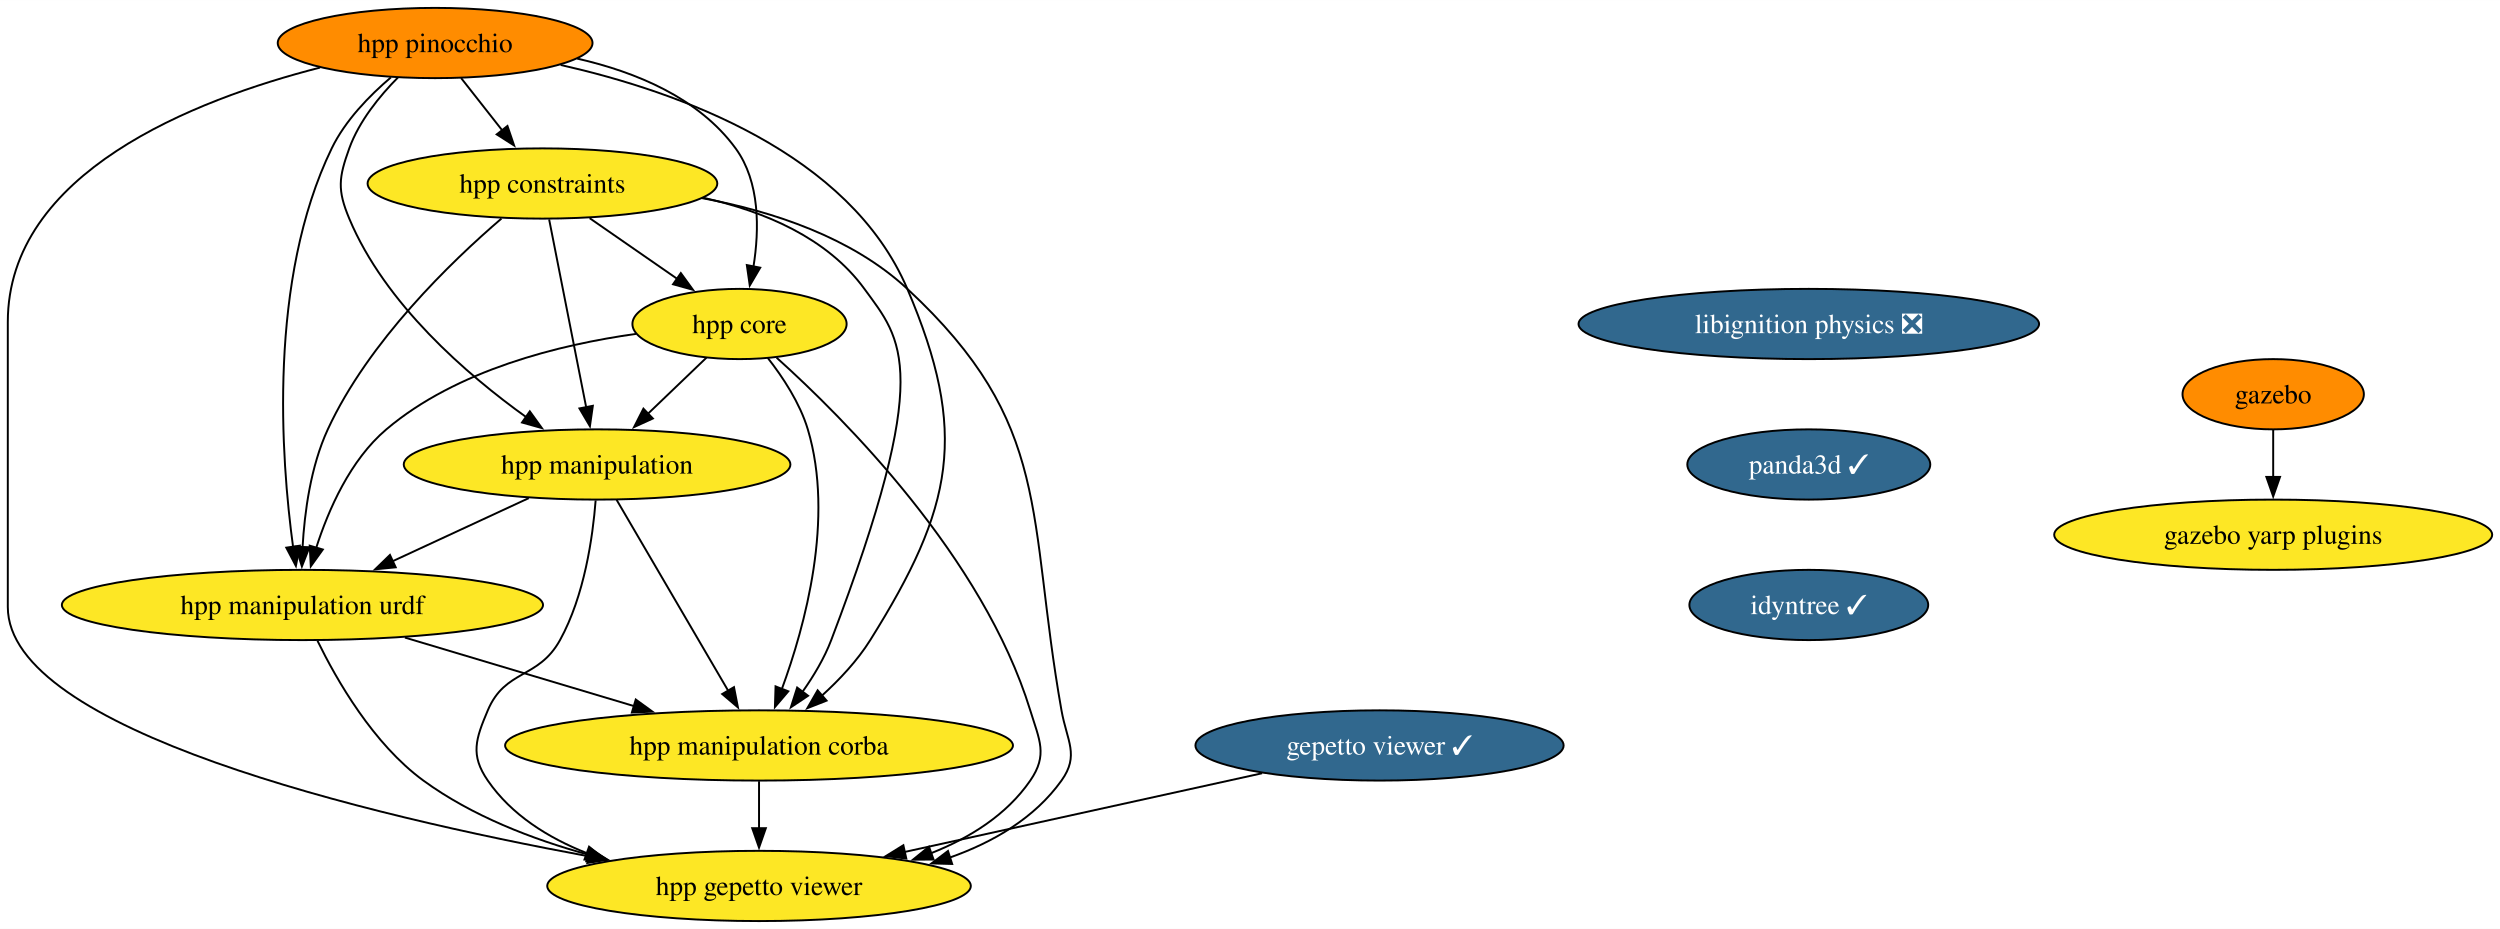
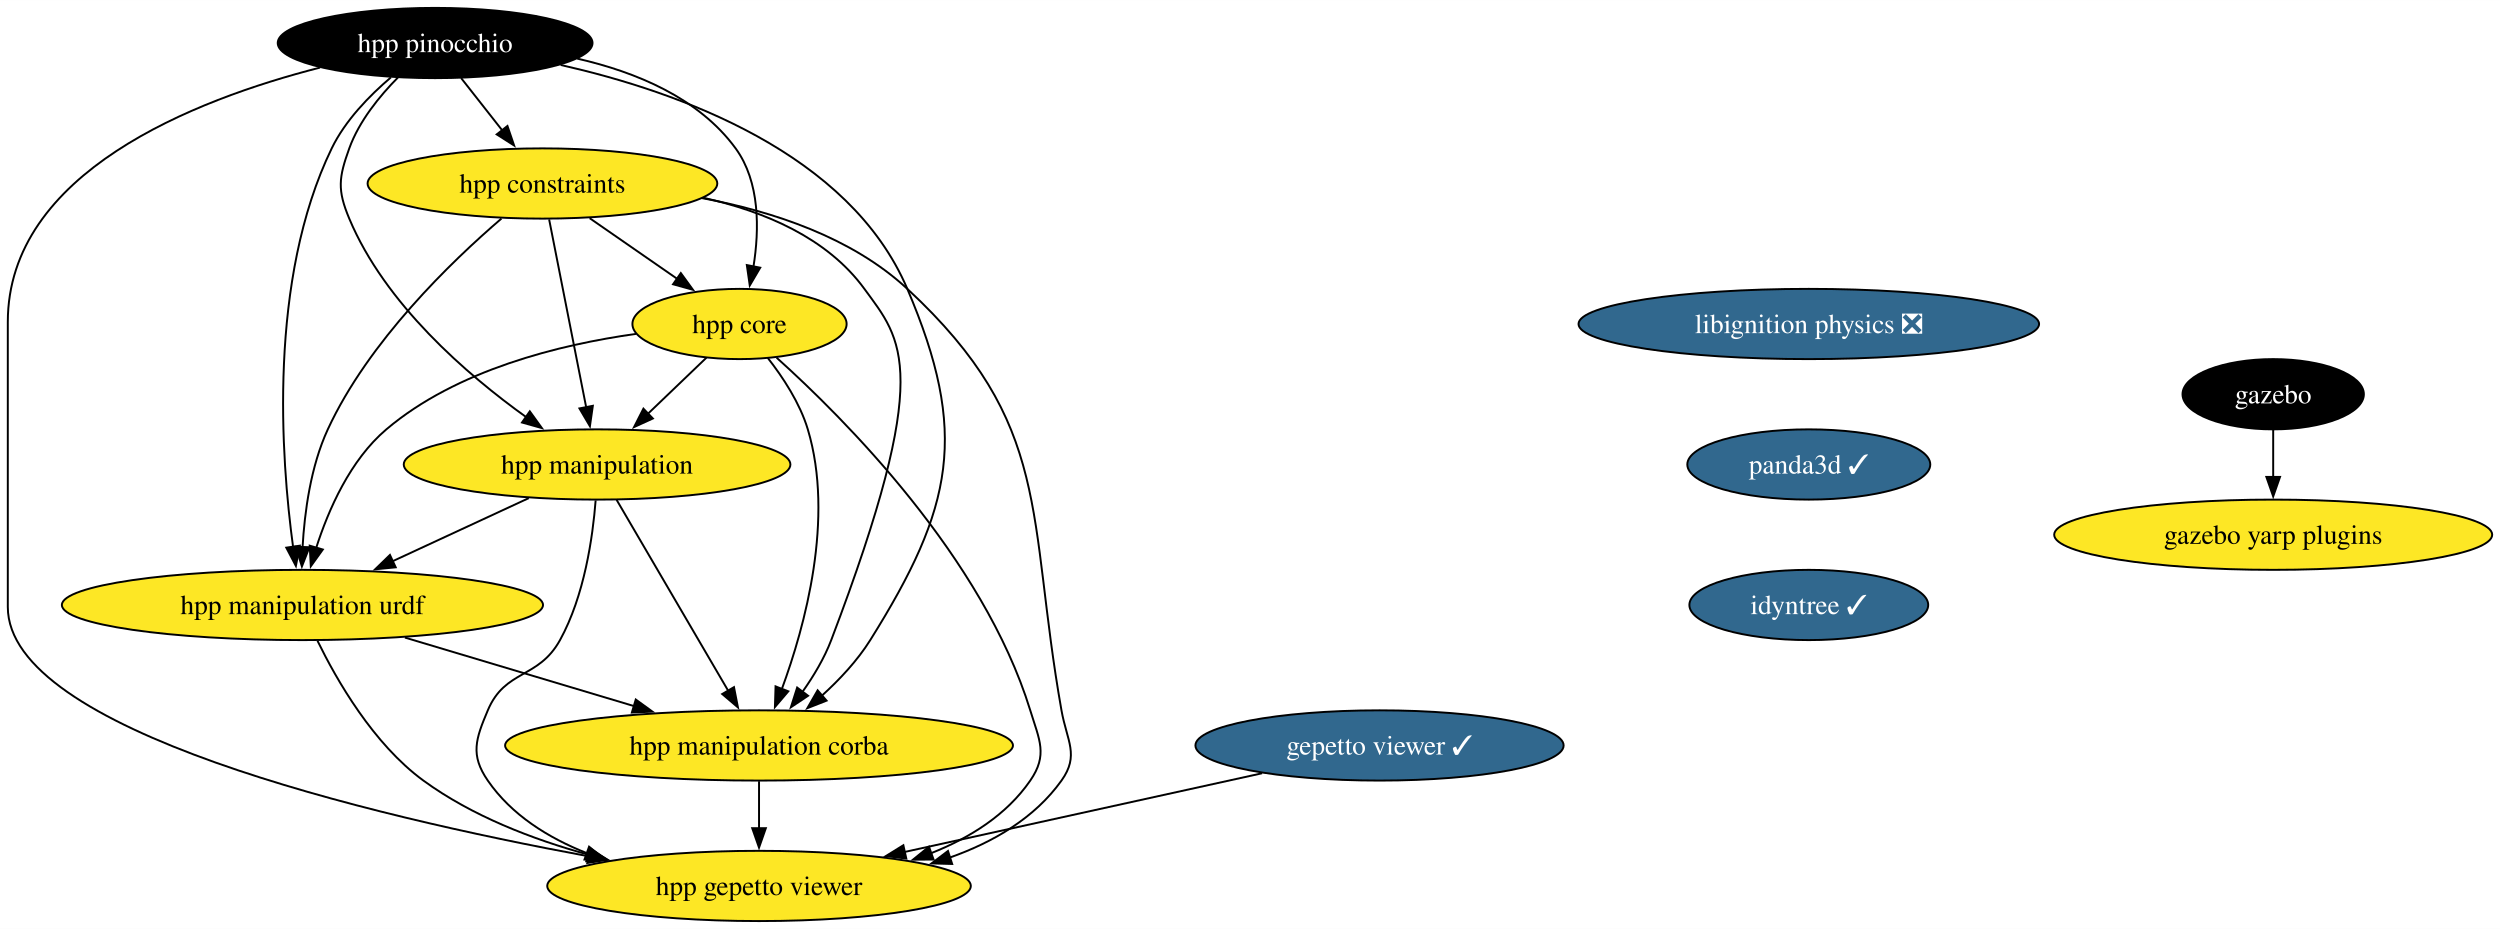
<svg xmlns="http://www.w3.org/2000/svg" xmlns:xlink="http://www.w3.org/1999/xlink" width="1281pt" height="476pt" viewBox="0.00 0.00 1281.24 476.00">
  <g id="graph0" class="graph" transform="scale(1 1) rotate(0) translate(4 472)">
    <polygon fill="white" stroke="none" points="-4,4 -4,-472 1277.24,-472 1277.24,4 -4,4" />
    <g id="node1" class="node">
      <g id="a_node1">
        <a xlink:href="https://github.com/conda-forge/gazebo-feedstock" xlink:title="gazebo">
-           <ellipse fill="#ff8c00" stroke="black" cx="1161" cy="-270" rx="46.47" ry="18" />
-           <text text-anchor="middle" x="1161" y="-265.32" font-family="Times,serif" font-size="14.00">gazebo</text>
+           <ellipse fill="#000000" stroke="black" cx="1161" cy="-270" rx="46.47" ry="18" />
+           <text text-anchor="middle" x="1161" y="-265.32" font-family="Times,serif" font-size="14.00" fill="white">gazebo</text>
        </a>
      </g>
    </g>
    <g id="node2" class="node">
      <g id="a_node2">
        <a xlink:href="https://github.com/conda-forge/gazebo-yarp-plugins-feedstock" xlink:title="gazebo yarp plugins">
          <ellipse fill="#fde725" stroke="black" cx="1161" cy="-198" rx="112.24" ry="18" />
          <text text-anchor="middle" x="1161" y="-193.32" font-family="Times,serif" font-size="14.00">gazebo yarp plugins</text>
        </a>
      </g>
    </g>
    <g id="edge1" class="edge">
      <path fill="none" stroke="black" d="M1161,-251.7C1161,-244.41 1161,-235.73 1161,-227.54" />
      <polygon fill="black" stroke="black" points="1164.5,-227.62 1161,-217.62 1157.5,-227.62 1164.5,-227.62" />
    </g>
    <g id="node3" class="node">
      <g id="a_node3">
        <a xlink:href="https://github.com/conda-forge/libignition-physics-feedstock/pull/33" xlink:title="libignition physics ❎">
          <ellipse fill="#31688e" stroke="black" cx="923" cy="-306" rx="118.02" ry="18" />
          <text text-anchor="middle" x="923" y="-301.32" font-family="Times,serif" font-size="14.00" fill="white">libignition physics ❎</text>
        </a>
      </g>
    </g>
    <g id="node4" class="node">
      <g id="a_node4">
        <a xlink:href="https://github.com/conda-forge/panda3d-feedstock/pull/48" xlink:title="panda3d ✓">
          <ellipse fill="#31688e" stroke="black" cx="923" cy="-234" rx="62.26" ry="18" />
          <text text-anchor="middle" x="923" y="-229.32" font-family="Times,serif" font-size="14.00" fill="white">panda3d ✓</text>
        </a>
      </g>
    </g>
    <g id="node7" class="node">
      <g id="a_node7">
        <a xlink:href="https://github.com/conda-forge/idyntree-feedstock/pull/93" xlink:title="idyntree ✓">
          <ellipse fill="#31688e" stroke="black" cx="923" cy="-162" rx="61.2" ry="18" />
          <text text-anchor="middle" x="923" y="-157.32" font-family="Times,serif" font-size="14.00" fill="white">idyntree ✓</text>
        </a>
      </g>
    </g>
    <g id="node5" class="node">
      <g id="a_node5">
        <a xlink:href="https://github.com/conda-forge/gepetto-viewer-feedstock/pull/46" xlink:title="gepetto viewer ✓">
          <ellipse fill="#31688e" stroke="black" cx="703" cy="-90" rx="94.35" ry="18" />
          <text text-anchor="middle" x="703" y="-85.33" font-family="Times,serif" font-size="14.00" fill="white">gepetto viewer ✓</text>
        </a>
      </g>
    </g>
    <g id="node6" class="node">
      <g id="a_node6">
        <a xlink:href="https://github.com/conda-forge/hpp-gepetto-viewer-feedstock" xlink:title="hpp gepetto viewer">
          <ellipse fill="#fde725" stroke="black" cx="385" cy="-18" rx="108.55" ry="18" />
          <text text-anchor="middle" x="385" y="-13.32" font-family="Times,serif" font-size="14.00">hpp gepetto viewer</text>
        </a>
      </g>
    </g>
    <g id="edge3" class="edge">
      <path fill="none" stroke="black" d="M642.81,-75.75C590.74,-64.29 515.23,-47.67 459.38,-35.37" />
      <polygon fill="black" stroke="black" points="460.48,-32.03 449.96,-33.3 458.97,-38.87 460.48,-32.03" />
    </g>
    <g id="node8" class="node">
      <g id="a_node8">
        <a xlink:href="https://github.com/conda-forge/hpp-core-feedstock" xlink:title="hpp core">
          <ellipse fill="#fde725" stroke="black" cx="375" cy="-306" rx="54.89" ry="18" />
          <text text-anchor="middle" x="375" y="-301.32" font-family="Times,serif" font-size="14.00">hpp core</text>
        </a>
      </g>
    </g>
    <g id="edge5" class="edge">
      <path fill="none" stroke="black" d="M394.01,-288.73C428.44,-257.78 499.83,-186.48 524,-108 528.71,-92.71 533.08,-85.18 524,-72 511.89,-54.42 493.11,-42.67 473.23,-34.81" />
      <polygon fill="black" stroke="black" points="474.46,-31.54 463.87,-31.46 472.1,-38.13 474.46,-31.54" />
    </g>
    <g id="node9" class="node">
      <g id="a_node9">
        <a xlink:href="https://github.com/conda-forge/hpp-manipulation-urdf-feedstock" xlink:title="hpp manipulation urdf">
          <ellipse fill="#fde725" stroke="black" cx="151" cy="-162" rx="123.29" ry="18" />
          <text text-anchor="middle" x="151" y="-157.32" font-family="Times,serif" font-size="14.00">hpp manipulation urdf</text>
        </a>
      </g>
    </g>
    <g id="edge6" class="edge">
      <path fill="none" stroke="black" d="M322.04,-300.94C282.75,-295.44 229.98,-282.48 194,-252 175.5,-236.33 164.32,-210.85 158.02,-191.16" />
      <polygon fill="black" stroke="black" points="161.45,-190.42 155.28,-181.81 154.73,-192.39 161.45,-190.42" />
    </g>
    <g id="node10" class="node">
      <g id="a_node10">
        <a xlink:href="https://github.com/conda-forge/hpp-manipulation-feedstock" xlink:title="hpp manipulation">
          <ellipse fill="#fde725" stroke="black" cx="302" cy="-234" rx="99.08" ry="18" />
          <text text-anchor="middle" x="302" y="-229.32" font-family="Times,serif" font-size="14.00">hpp manipulation</text>
        </a>
      </g>
    </g>
    <g id="edge7" class="edge">
      <path fill="none" stroke="black" d="M358.07,-288.76C349.12,-280.18 337.94,-269.46 327.92,-259.86" />
      <polygon fill="black" stroke="black" points="330.59,-257.57 320.95,-253.17 325.75,-262.62 330.59,-257.57" />
    </g>
    <g id="node11" class="node">
      <g id="a_node11">
        <a xlink:href="https://github.com/conda-forge/hpp-manipulation-corba-feedstock" xlink:title="hpp manipulation corba">
          <ellipse fill="#fde725" stroke="black" cx="385" cy="-90" rx="130.13" ry="18" />
          <text text-anchor="middle" x="385" y="-85.33" font-family="Times,serif" font-size="14.00">hpp manipulation corba</text>
        </a>
      </g>
    </g>
    <g id="edge8" class="edge">
      <path fill="none" stroke="black" d="M389.45,-288.64C397.19,-278.77 405.94,-265.52 410,-252 423.69,-206.44 408.6,-151.26 396.64,-118.76" />
      <polygon fill="black" stroke="black" points="400,-117.75 393.14,-109.68 393.47,-120.27 400,-117.75" />
    </g>
    <g id="edge9" class="edge">
      <path fill="none" stroke="black" d="M158.71,-143.65C168.51,-123.54 187.3,-90.77 213,-72 237.73,-53.95 268.72,-41.95 297.57,-34.02" />
      <polygon fill="black" stroke="black" points="298.24,-37.46 307.03,-31.55 296.47,-30.68 298.24,-37.46" />
    </g>
    <g id="edge10" class="edge">
      <path fill="none" stroke="black" d="M203.51,-145.29C238.34,-134.87 284.26,-121.14 321.2,-110.09" />
      <polygon fill="black" stroke="black" points="321.82,-113.55 330.4,-107.33 319.82,-106.85 321.82,-113.55" />
    </g>
    <g id="edge11" class="edge">
      <path fill="none" stroke="black" d="M301.26,-215.57C299.8,-196.83 295.53,-166.68 283,-144 271.91,-123.92 254.93,-129.14 246,-108 239.78,-93.26 236.92,-85.18 246,-72 258.11,-54.42 276.89,-42.67 296.77,-34.81" />
      <polygon fill="black" stroke="black" points="297.9,-38.13 306.13,-31.46 295.54,-31.54 297.9,-38.13" />
    </g>
    <g id="edge12" class="edge">
      <path fill="none" stroke="black" d="M266.98,-216.76C246.22,-207.14 219.67,-194.83 197.2,-184.42" />
      <polygon fill="black" stroke="black" points="198.8,-181.3 188.25,-180.27 195.85,-187.65 198.8,-181.3" />
    </g>
    <g id="edge13" class="edge">
      <path fill="none" stroke="black" d="M312.01,-215.87C326.22,-191.56 352.37,-146.82 369.21,-118.01" />
      <polygon fill="black" stroke="black" points="372.16,-119.9 374.19,-109.5 366.12,-116.36 372.16,-119.9" />
    </g>
    <g id="edge14" class="edge">
      <path fill="none" stroke="black" d="M385,-71.7C385,-64.41 385,-55.73 385,-47.54" />
      <polygon fill="black" stroke="black" points="388.5,-47.62 385,-37.62 381.5,-47.62 388.5,-47.62" />
    </g>
    <g id="node12" class="node">
      <g id="a_node12">
        <a xlink:href="https://github.com/conda-forge/hpp-constraints-feedstock" xlink:title="hpp constraints">
          <ellipse fill="#fde725" stroke="black" cx="274" cy="-378" rx="89.61" ry="18" />
          <text text-anchor="middle" x="274" y="-373.32" font-family="Times,serif" font-size="14.00">hpp constraints</text>
        </a>
      </g>
    </g>
    <g id="edge15" class="edge">
      <path fill="none" stroke="black" d="M355.81,-370.5C391.93,-363.78 432.56,-350.4 461,-324 535.92,-254.46 522.17,-208.65 540,-108 542.79,-92.25 549.31,-85.02 540,-72 526.22,-52.73 505,-40.38 482.63,-32.5" />
      <polygon fill="black" stroke="black" points="483.98,-29.26 473.39,-29.55 481.84,-35.93 483.98,-29.26" />
    </g>
    <g id="edge16" class="edge">
      <path fill="none" stroke="black" d="M298.19,-360.23C311.69,-350.88 328.67,-339.11 343.23,-329.02" />
      <polygon fill="black" stroke="black" points="344.92,-332.11 351.15,-323.53 340.93,-326.35 344.92,-332.11" />
    </g>
    <g id="edge17" class="edge">
      <path fill="none" stroke="black" d="M252.99,-360.03C227.36,-338.04 184.88,-297.13 164,-252 155.22,-233.03 152.07,-209.55 151.06,-191.48" />
      <polygon fill="black" stroke="black" points="154.57,-191.6 150.72,-181.73 147.57,-191.85 154.57,-191.6" />
    </g>
    <g id="edge18" class="edge">
      <path fill="none" stroke="black" d="M277.43,-359.59C282.18,-335.5 290.81,-291.75 296.47,-263.03" />
      <polygon fill="black" stroke="black" points="299.83,-264.08 298.33,-253.6 292.96,-262.73 299.83,-264.08" />
    </g>
    <g id="edge19" class="edge">
      <path fill="none" stroke="black" d="M356.48,-370.67C387.5,-363.79 419.86,-350.26 439,-324 458.21,-297.65 474.83,-282.89 422,-144 418.48,-134.75 413,-125.59 407.32,-117.55" />
      <polygon fill="black" stroke="black" points="410.14,-115.47 401.33,-109.58 404.54,-119.67 410.14,-115.47" />
    </g>
    <g id="node13" class="node">
      <g id="a_node13">
        <a xlink:href="https://github.com/conda-forge/hpp-pinocchio-feedstock" xlink:title="hpp pinocchio">
-           <ellipse fill="#ff8c00" stroke="black" cx="219" cy="-450" rx="80.67" ry="18" />
-           <text text-anchor="middle" x="219" y="-445.32" font-family="Times,serif" font-size="14.00">hpp pinocchio</text>
+           <ellipse fill="#000000" stroke="black" cx="219" cy="-450" rx="80.67" ry="18" />
+           <text text-anchor="middle" x="219" y="-445.32" font-family="Times,serif" font-size="14.00" fill="white">hpp pinocchio</text>
        </a>
      </g>
    </g>
    <g id="edge20" class="edge">
      <path fill="none" stroke="black" d="M160.02,-437.41C95.16,-420.82 0,-383.47 0,-307 0,-307 0,-307 0,-161 0,-97.91 184.26,-54.15 297.83,-33.17" />
      <polygon fill="black" stroke="black" points="298.24,-36.66 307.45,-31.42 296.98,-29.77 298.24,-36.66" />
    </g>
    <g id="edge21" class="edge">
      <path fill="none" stroke="black" d="M291.83,-442.01C321.94,-435.15 354.15,-421.8 373,-396 385.55,-378.82 385.18,-354.39 382.16,-335.46" />
      <polygon fill="black" stroke="black" points="385.61,-334.86 380.25,-325.72 378.74,-336.21 385.61,-334.86" />
    </g>
    <g id="edge22" class="edge">
      <path fill="none" stroke="black" d="M196.33,-432.38C185.29,-422.99 172.93,-410.29 166,-396 133.37,-328.7 139.98,-237.37 146.22,-191.62" />
      <polygon fill="black" stroke="black" points="149.65,-192.39 147.64,-181.99 142.72,-191.37 149.65,-192.39" />
    </g>
    <g id="edge23" class="edge">
      <path fill="none" stroke="black" d="M199.99,-432.38C190.52,-422.82 180.04,-409.95 175,-396 169.57,-380.95 168.82,-374.76 175,-360 193.31,-316.3 235.16,-280.15 265.84,-258.15" />
      <polygon fill="black" stroke="black" points="267.52,-261.25 273.72,-252.65 263.52,-255.51 267.52,-261.25" />
    </g>
    <g id="edge24" class="edge">
      <path fill="none" stroke="black" d="M283.34,-438.75C344.49,-424.93 431.38,-393.49 461,-324 492.54,-250 484.67,-212.19 442,-144 435.43,-133.5 426.25,-123.72 417.18,-115.49" />
      <polygon fill="black" stroke="black" points="419.61,-112.97 409.75,-109.1 415.04,-118.27 419.61,-112.97" />
    </g>
    <g id="edge25" class="edge">
      <path fill="none" stroke="black" d="M232.31,-432.05C238.64,-424.01 246.34,-414.2 253.39,-405.23" />
      <polygon fill="black" stroke="black" points="256.07,-407.49 259.49,-397.47 250.56,-403.17 256.07,-407.49" />
    </g>
  </g>
</svg>
